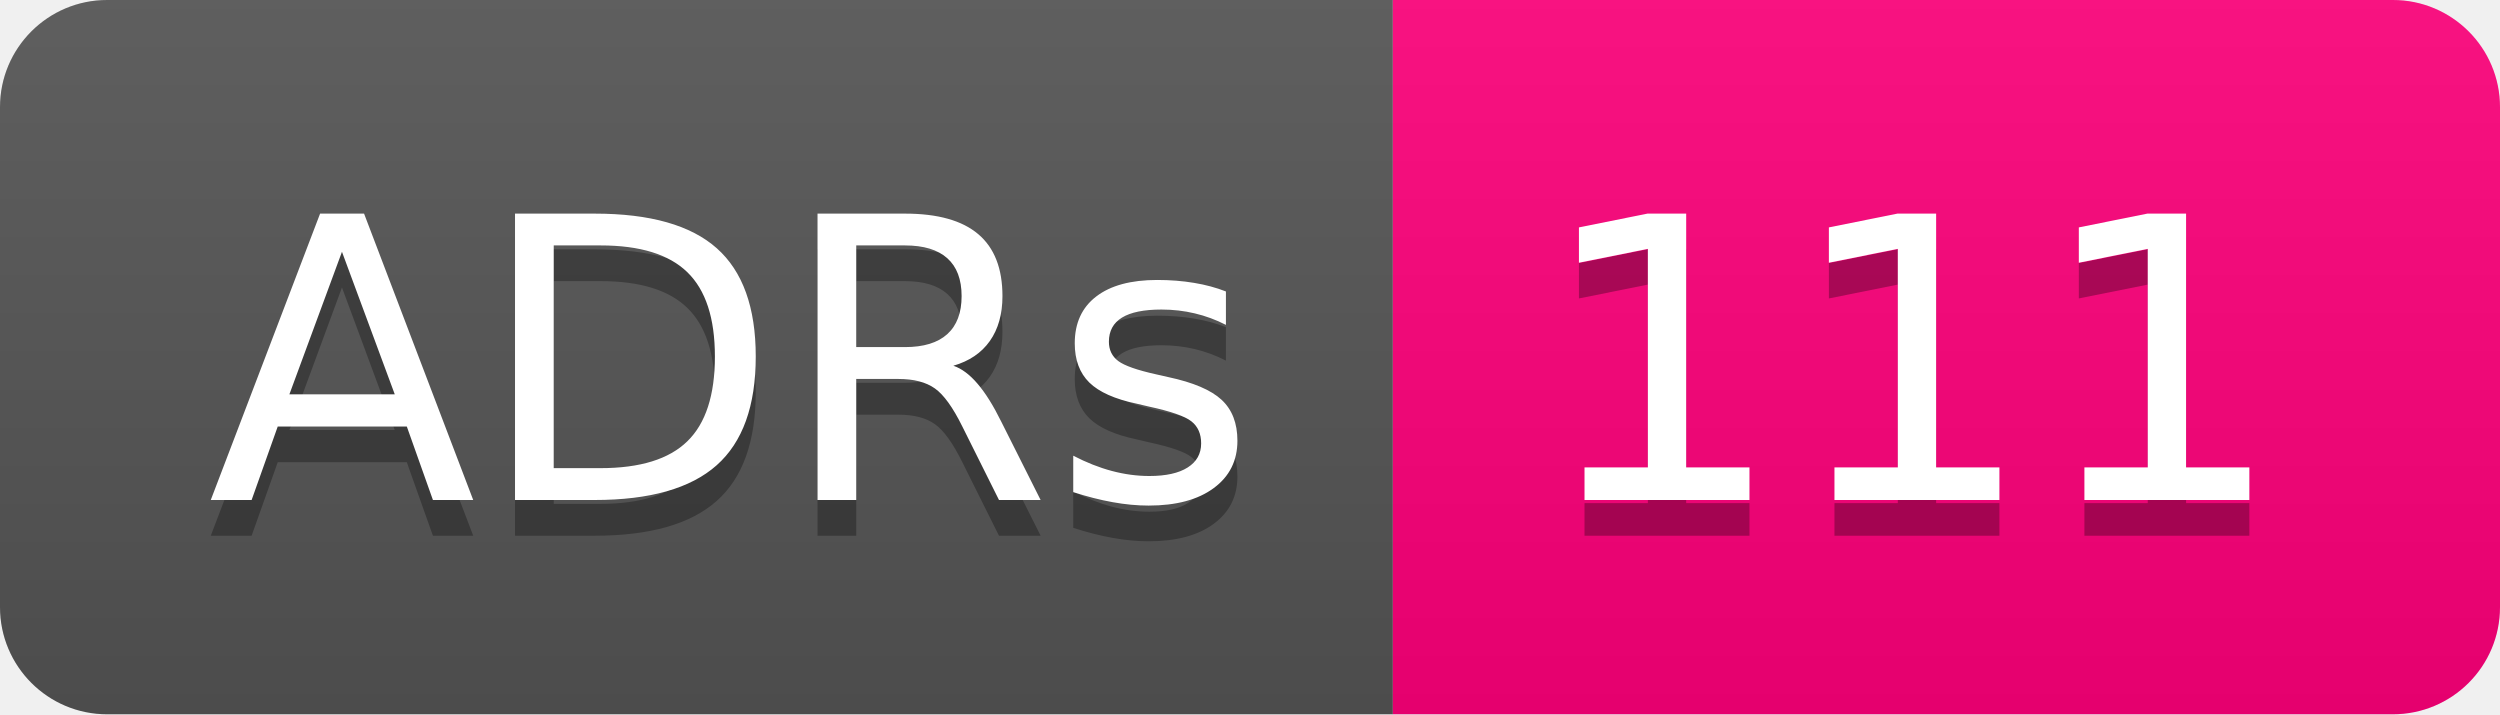
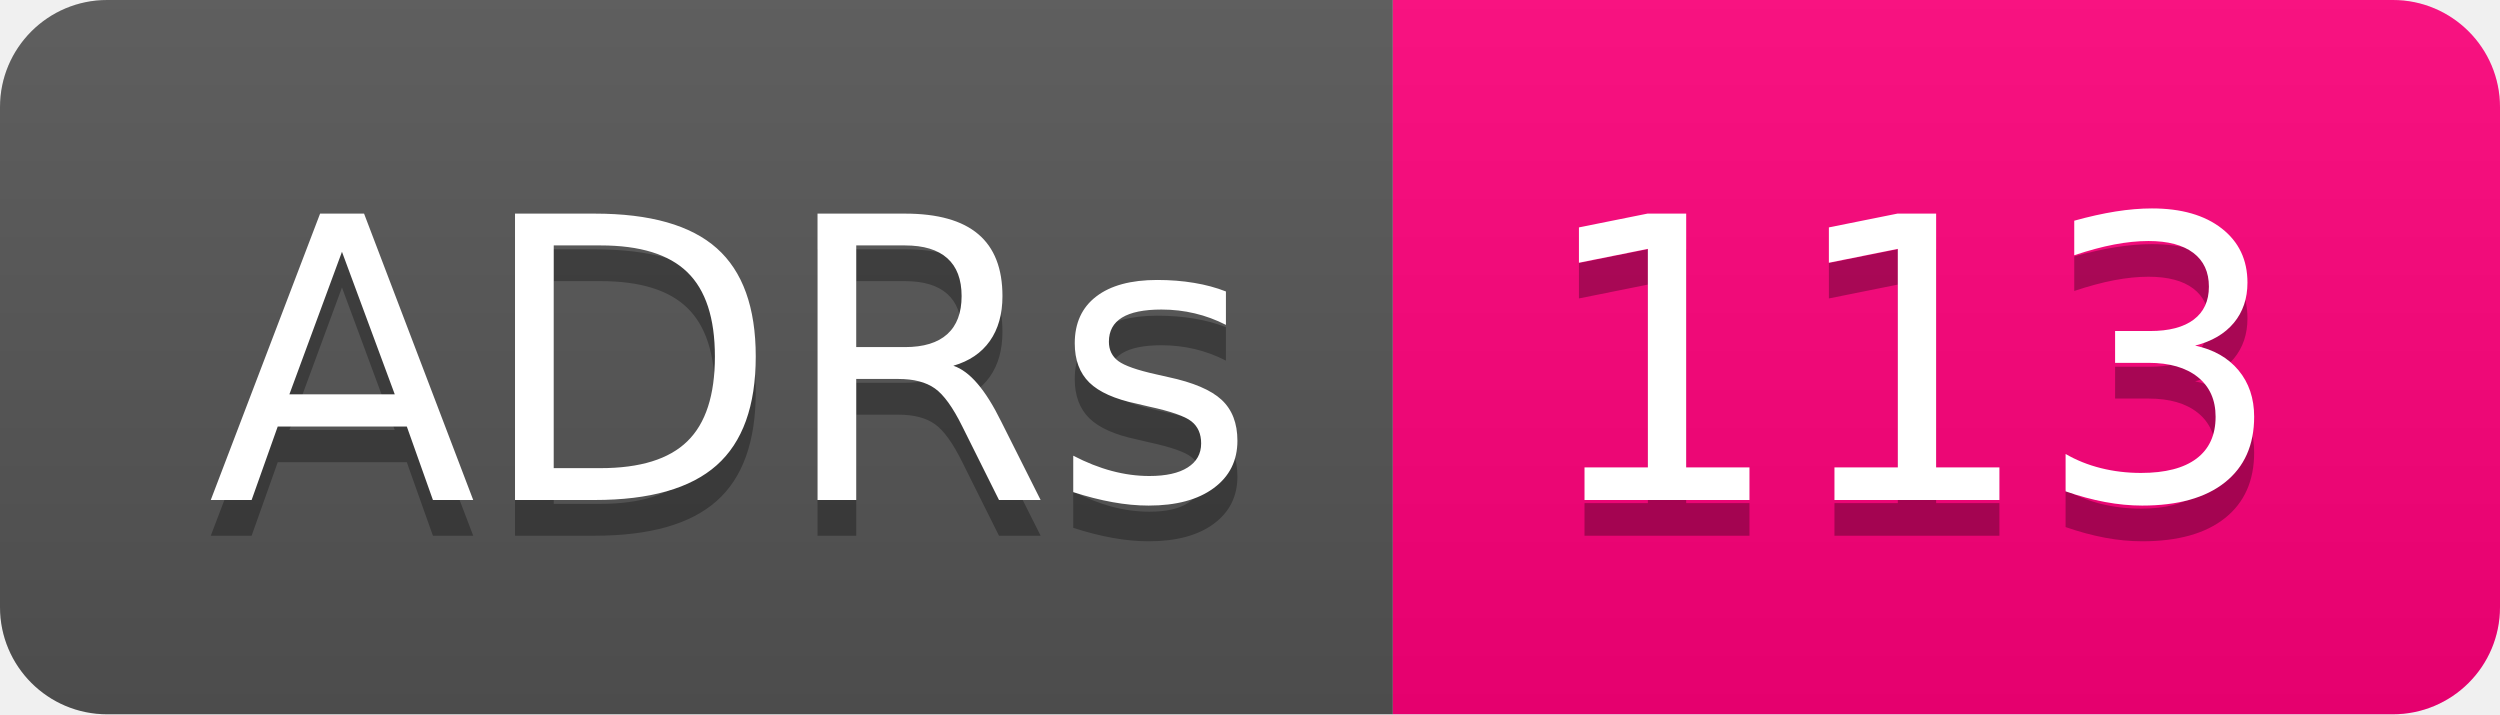
- <svg xmlns="http://www.w3.org/2000/svg" width="70" height="20" role="img" aria-label="ADRs: 111">
+ <svg xmlns="http://www.w3.org/2000/svg" width="70" height="20" role="img" aria-label="ADRs: 113">
  <linearGradient id="s" x2="0" y2="100%">
    <stop offset="0" stop-color="#bbb" stop-opacity=".1" />
    <stop offset="1" stop-opacity=".1" />
  </linearGradient>
  <clipPath id="r">
    <rect width="70" height="20" rx="3" fill="#fff" />
  </clipPath>
  <g clip-path="url(#r)">
    <rect width="39" height="20" fill="#555" />
    <rect x="39" width="31" height="20" fill="#ff007b" />
    <rect width="70" height="20" fill="url(#s)" />
  </g>
  <g fill="#fff" text-anchor="middle" font-family="Verdana,Geneva,DejaVu Sans,sans-serif" text-rendering="geometricPrecision" font-size="110">
    <text aria-hidden="true" x="205" y="150" fill="#010101" fill-opacity=".3" transform="scale(.1)" textLength="290">ADRs</text>
    <text x="205" y="140" transform="scale(.1)" fill="#fff" textLength="290">ADRs</text>
-     <text aria-hidden="true" x="535" y="150" fill="#010101" fill-opacity=".3" transform="scale(.1)" textLength="210">111</text>
-     <text x="535" y="140" transform="scale(.1)" fill="#fff" textLength="210">111</text>
+     <text aria-hidden="true" x="535" y="150" fill="#010101" fill-opacity=".3" transform="scale(.1)" textLength="210">113</text>
+     <text x="535" y="140" transform="scale(.1)" fill="#fff" textLength="210">113</text>
  </g>
</svg>
